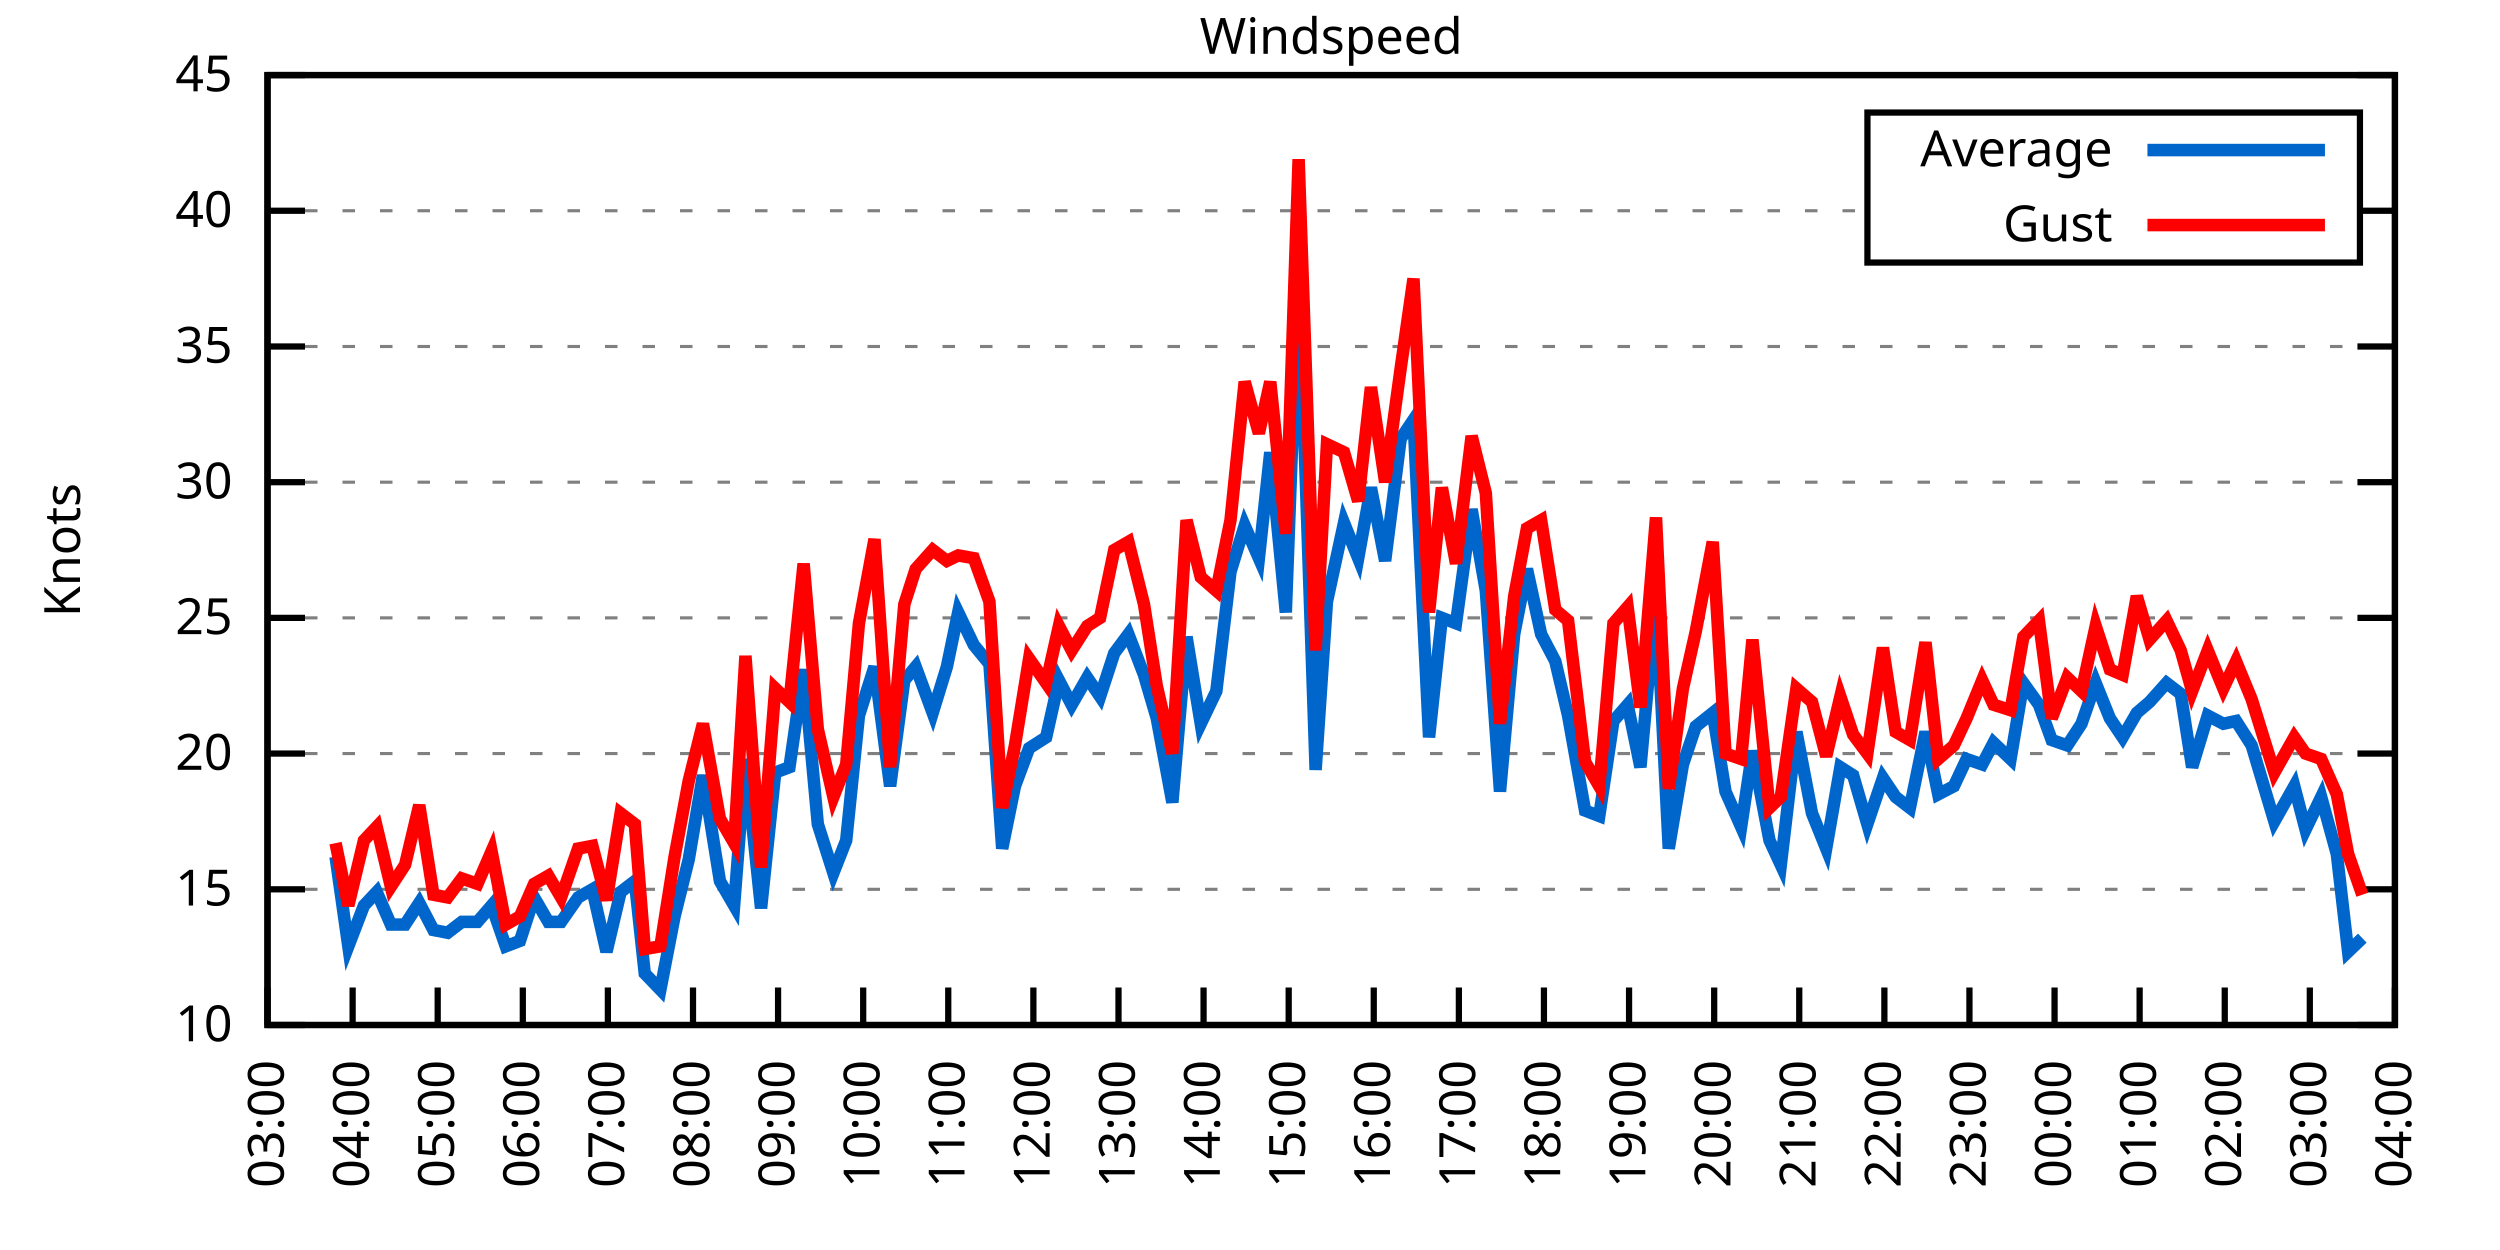
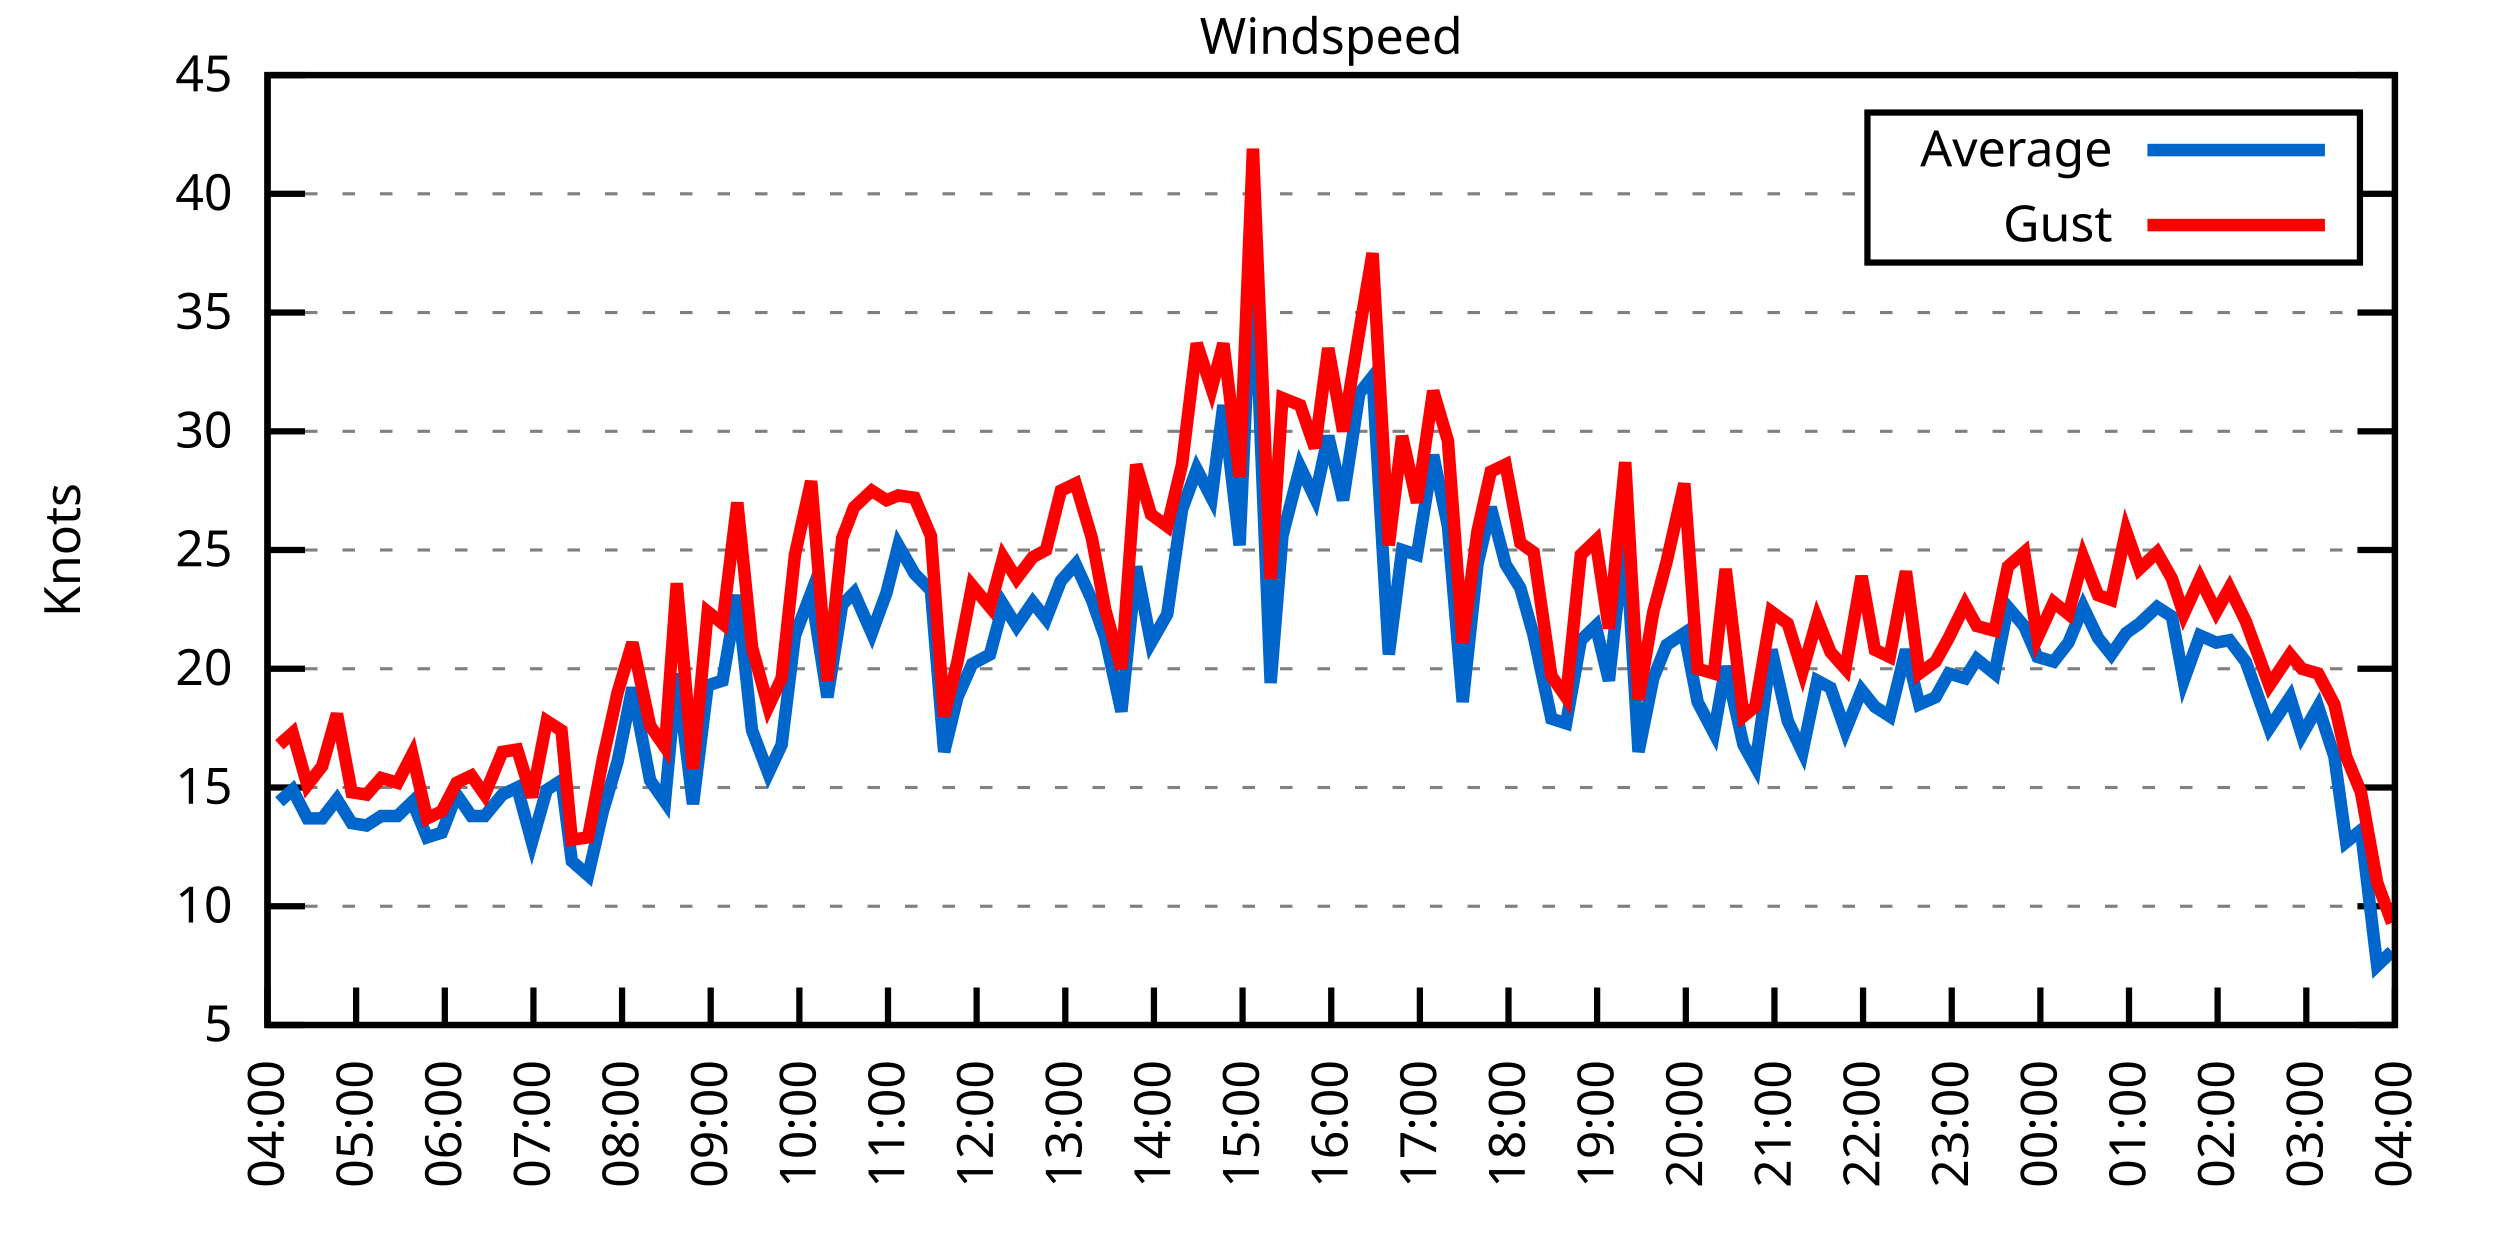
<svg xmlns="http://www.w3.org/2000/svg" xmlns:xlink="http://www.w3.org/1999/xlink" width="400" height="200" viewBox="0 0 400 200">
  <g id="gnuplot_canvas">
    <rect x="0" y="0" width="400" height="200" fill="none" />
    <defs>
      <circle id="gpDot" r="0.5" stroke-width="0.5" stroke="currentColor" />
      <path id="gpPt0" stroke-width="0.333" stroke="currentColor" d="M-1,0 h2 M0,-1 v2" />
      <path id="gpPt1" stroke-width="0.333" stroke="currentColor" d="M-1,-1 L1,1 M1,-1 L-1,1" />
      <path id="gpPt2" stroke-width="0.333" stroke="currentColor" d="M-1,0 L1,0 M0,-1 L0,1 M-1,-1 L1,1 M-1,1 L1,-1" />
      <rect id="gpPt3" stroke-width="0.333" stroke="currentColor" x="-1" y="-1" width="2" height="2" />
      <rect id="gpPt4" stroke-width="0.333" stroke="currentColor" fill="currentColor" x="-1" y="-1" width="2" height="2" />
      <circle id="gpPt5" stroke-width="0.333" stroke="currentColor" cx="0" cy="0" r="1" />
      <use xlink:href="#gpPt5" id="gpPt6" fill="currentColor" stroke="none" />
      <path id="gpPt7" stroke-width="0.333" stroke="currentColor" d="M0,-1.33 L-1.33,0.67 L1.33,0.67 z" />
      <use xlink:href="#gpPt7" id="gpPt8" fill="currentColor" stroke="none" />
      <use xlink:href="#gpPt7" id="gpPt9" stroke="currentColor" transform="rotate(180)" />
      <use xlink:href="#gpPt9" id="gpPt10" fill="currentColor" stroke="none" />
      <use xlink:href="#gpPt3" id="gpPt11" stroke="currentColor" transform="rotate(45)" />
      <use xlink:href="#gpPt11" id="gpPt12" fill="currentColor" stroke="none" />
      <path id="gpPt13" stroke-width="0.333" stroke="currentColor" d="M0,1.330 L1.265,0.411 L0.782,-1.067 L-0.782,-1.076 L-1.265,0.411 z" />
      <use xlink:href="#gpPt13" id="gpPt14" fill="currentColor" stroke="none" />
      <filter id="textbox" filterUnits="objectBoundingBox" x="0" y="0" height="1" width="1">
        <feFlood flood-color="white" flood-opacity="1" result="bgnd" />
        <feComposite in="SourceGraphic" in2="bgnd" operator="atop" />
      </filter>
      <filter id="greybox" filterUnits="objectBoundingBox" x="0" y="0" height="1" width="1">
        <feFlood flood-color="lightgrey" flood-opacity="1" result="grey" />
        <feComposite in="SourceGraphic" in2="grey" operator="atop" />
      </filter>
    </defs>
    <g fill="none" color="white" stroke="currentColor" stroke-width="1.00" stroke-linecap="butt" stroke-linejoin="miter">
</g>
    <g fill="none" color="black" stroke="currentColor" stroke-width="1.00" stroke-linecap="butt" stroke-linejoin="miter">
      <g stroke="none" shape-rendering="crispEdges">
        <polygon fill="rgb(255, 255, 255)" points="42.80,164.00 383.18,164.00 383.18,12.02 42.80,12.02 " />
      </g>
    </g>
    <g fill="none" color="black" stroke="currentColor" stroke-width="1.00" stroke-linecap="butt" stroke-linejoin="miter">
</g>
    <g fill="none" color="black" stroke="black" stroke-width="0.50" stroke-linecap="butt" stroke-linejoin="miter">
</g>
    <g fill="none" color="gray" stroke="currentColor" stroke-width="0.50" stroke-linecap="butt" stroke-linejoin="miter">
      <path stroke="gray" stroke-dasharray="2,4" class="gridline" d="M42.80,164.00 L383.19,164.00  " />
    </g>
    <g fill="none" color="gray" stroke="gray" stroke-width="1.00" stroke-linecap="butt" stroke-linejoin="miter">
</g>
    <g fill="none" color="black" stroke="currentColor" stroke-width="1.00" stroke-linecap="butt" stroke-linejoin="miter">
      <path stroke="black" d="M42.80,164.00 L48.80,164.00 M383.19,164.00 L377.19,164.00  " />
      <g transform="translate(37.20,166.60)" stroke="none" fill="black" font-family="Sans" font-size="8.00" text-anchor="end">
        <text>
+           <tspan font-family="Sans"> 5</tspan>
+         </text>
+       </g>
+     </g>
+     <g fill="none" color="black" stroke="currentColor" stroke-width="1.00" stroke-linecap="butt" stroke-linejoin="miter">
+ </g>
+     <g fill="none" color="black" stroke="black" stroke-width="0.50" stroke-linecap="butt" stroke-linejoin="miter">
+ </g>
+     <g fill="none" color="gray" stroke="currentColor" stroke-width="0.50" stroke-linecap="butt" stroke-linejoin="miter">
+       <path stroke="gray" stroke-dasharray="2,4" class="gridline" d="M42.80,145.00 L383.19,145.00  " />
+     </g>
+     <g fill="none" color="gray" stroke="gray" stroke-width="1.00" stroke-linecap="butt" stroke-linejoin="miter">
+ </g>
+     <g fill="none" color="black" stroke="currentColor" stroke-width="1.00" stroke-linecap="butt" stroke-linejoin="miter">
+       <path stroke="black" d="M42.80,145.00 L48.80,145.00 M383.19,145.00 L377.19,145.00  " />
+       <g transform="translate(37.20,147.60)" stroke="none" fill="black" font-family="Sans" font-size="8.00" text-anchor="end">
+         <text>
          <tspan font-family="Sans"> 10</tspan>
        </text>
      </g>
    </g>
    <g fill="none" color="black" stroke="currentColor" stroke-width="1.00" stroke-linecap="butt" stroke-linejoin="miter">
</g>
    <g fill="none" color="black" stroke="black" stroke-width="0.50" stroke-linecap="butt" stroke-linejoin="miter">
</g>
    <g fill="none" color="gray" stroke="currentColor" stroke-width="0.50" stroke-linecap="butt" stroke-linejoin="miter">
-       <path stroke="gray" stroke-dasharray="2,4" class="gridline" d="M42.80,142.29 L383.19,142.29  " />
-     </g>
-     <g fill="none" color="gray" stroke="gray" stroke-width="1.00" stroke-linecap="butt" stroke-linejoin="miter">
- </g>
-     <g fill="none" color="black" stroke="currentColor" stroke-width="1.00" stroke-linecap="butt" stroke-linejoin="miter">
-       <path stroke="black" d="M42.80,142.29 L48.80,142.29 M383.19,142.29 L377.19,142.29  " />
-       <g transform="translate(37.20,144.89)" stroke="none" fill="black" font-family="Sans" font-size="8.00" text-anchor="end">
+       <path stroke="gray" stroke-dasharray="2,4" class="gridline" d="M42.80,126.00 L383.19,126.00  " />
+     </g>
+     <g fill="none" color="gray" stroke="gray" stroke-width="1.00" stroke-linecap="butt" stroke-linejoin="miter">
+ </g>
+     <g fill="none" color="black" stroke="currentColor" stroke-width="1.00" stroke-linecap="butt" stroke-linejoin="miter">
+       <path stroke="black" d="M42.80,126.00 L48.80,126.00 M383.19,126.00 L377.19,126.00  " />
+       <g transform="translate(37.20,128.60)" stroke="none" fill="black" font-family="Sans" font-size="8.00" text-anchor="end">
        <text>
          <tspan font-family="Sans"> 15</tspan>
        </text>
      </g>
    </g>
    <g fill="none" color="black" stroke="currentColor" stroke-width="1.00" stroke-linecap="butt" stroke-linejoin="miter">
</g>
    <g fill="none" color="black" stroke="black" stroke-width="0.50" stroke-linecap="butt" stroke-linejoin="miter">
</g>
    <g fill="none" color="gray" stroke="currentColor" stroke-width="0.50" stroke-linecap="butt" stroke-linejoin="miter">
-       <path stroke="gray" stroke-dasharray="2,4" class="gridline" d="M42.80,120.57 L383.19,120.57  " />
-     </g>
-     <g fill="none" color="gray" stroke="gray" stroke-width="1.00" stroke-linecap="butt" stroke-linejoin="miter">
- </g>
-     <g fill="none" color="black" stroke="currentColor" stroke-width="1.00" stroke-linecap="butt" stroke-linejoin="miter">
-       <path stroke="black" d="M42.80,120.57 L48.80,120.57 M383.19,120.57 L377.19,120.57  " />
-       <g transform="translate(37.20,123.17)" stroke="none" fill="black" font-family="Sans" font-size="8.00" text-anchor="end">
+       <path stroke="gray" stroke-dasharray="2,4" class="gridline" d="M42.80,107.00 L383.19,107.00  " />
+     </g>
+     <g fill="none" color="gray" stroke="gray" stroke-width="1.00" stroke-linecap="butt" stroke-linejoin="miter">
+ </g>
+     <g fill="none" color="black" stroke="currentColor" stroke-width="1.00" stroke-linecap="butt" stroke-linejoin="miter">
+       <path stroke="black" d="M42.80,107.00 L48.80,107.00 M383.19,107.00 L377.19,107.00  " />
+       <g transform="translate(37.20,109.60)" stroke="none" fill="black" font-family="Sans" font-size="8.00" text-anchor="end">
        <text>
          <tspan font-family="Sans"> 20</tspan>
        </text>
      </g>
    </g>
    <g fill="none" color="black" stroke="currentColor" stroke-width="1.00" stroke-linecap="butt" stroke-linejoin="miter">
</g>
    <g fill="none" color="black" stroke="black" stroke-width="0.50" stroke-linecap="butt" stroke-linejoin="miter">
</g>
    <g fill="none" color="gray" stroke="currentColor" stroke-width="0.50" stroke-linecap="butt" stroke-linejoin="miter">
-       <path stroke="gray" stroke-dasharray="2,4" class="gridline" d="M42.80,98.86 L383.19,98.86  " />
-     </g>
-     <g fill="none" color="gray" stroke="gray" stroke-width="1.00" stroke-linecap="butt" stroke-linejoin="miter">
- </g>
-     <g fill="none" color="black" stroke="currentColor" stroke-width="1.00" stroke-linecap="butt" stroke-linejoin="miter">
-       <path stroke="black" d="M42.80,98.86 L48.80,98.86 M383.19,98.86 L377.19,98.86  " />
-       <g transform="translate(37.20,101.46)" stroke="none" fill="black" font-family="Sans" font-size="8.00" text-anchor="end">
+       <path stroke="gray" stroke-dasharray="2,4" class="gridline" d="M42.80,88.00 L383.19,88.00  " />
+     </g>
+     <g fill="none" color="gray" stroke="gray" stroke-width="1.00" stroke-linecap="butt" stroke-linejoin="miter">
+ </g>
+     <g fill="none" color="black" stroke="currentColor" stroke-width="1.00" stroke-linecap="butt" stroke-linejoin="miter">
+       <path stroke="black" d="M42.80,88.00 L48.80,88.00 M383.19,88.00 L377.19,88.00  " />
+       <g transform="translate(37.20,90.60)" stroke="none" fill="black" font-family="Sans" font-size="8.00" text-anchor="end">
        <text>
          <tspan font-family="Sans"> 25</tspan>
        </text>
      </g>
    </g>
    <g fill="none" color="black" stroke="currentColor" stroke-width="1.00" stroke-linecap="butt" stroke-linejoin="miter">
</g>
    <g fill="none" color="black" stroke="black" stroke-width="0.50" stroke-linecap="butt" stroke-linejoin="miter">
</g>
    <g fill="none" color="gray" stroke="currentColor" stroke-width="0.50" stroke-linecap="butt" stroke-linejoin="miter">
-       <path stroke="gray" stroke-dasharray="2,4" class="gridline" d="M42.80,77.15 L383.19,77.15  " />
-     </g>
-     <g fill="none" color="gray" stroke="gray" stroke-width="1.00" stroke-linecap="butt" stroke-linejoin="miter">
- </g>
-     <g fill="none" color="black" stroke="currentColor" stroke-width="1.00" stroke-linecap="butt" stroke-linejoin="miter">
-       <path stroke="black" d="M42.80,77.15 L48.80,77.15 M383.19,77.15 L377.19,77.15  " />
-       <g transform="translate(37.20,79.75)" stroke="none" fill="black" font-family="Sans" font-size="8.00" text-anchor="end">
+       <path stroke="gray" stroke-dasharray="2,4" class="gridline" d="M42.80,69.01 L383.19,69.01  " />
+     </g>
+     <g fill="none" color="gray" stroke="gray" stroke-width="1.00" stroke-linecap="butt" stroke-linejoin="miter">
+ </g>
+     <g fill="none" color="black" stroke="currentColor" stroke-width="1.00" stroke-linecap="butt" stroke-linejoin="miter">
+       <path stroke="black" d="M42.80,69.01 L48.80,69.01 M383.19,69.01 L377.19,69.01  " />
+       <g transform="translate(37.20,71.61)" stroke="none" fill="black" font-family="Sans" font-size="8.00" text-anchor="end">
        <text>
          <tspan font-family="Sans"> 30</tspan>
        </text>
      </g>
    </g>
    <g fill="none" color="black" stroke="currentColor" stroke-width="1.00" stroke-linecap="butt" stroke-linejoin="miter">
</g>
    <g fill="none" color="black" stroke="black" stroke-width="0.50" stroke-linecap="butt" stroke-linejoin="miter">
</g>
    <g fill="none" color="gray" stroke="currentColor" stroke-width="0.50" stroke-linecap="butt" stroke-linejoin="miter">
-       <path stroke="gray" stroke-dasharray="2,4" class="gridline" d="M42.80,55.44 L383.19,55.44  " />
-     </g>
-     <g fill="none" color="gray" stroke="gray" stroke-width="1.00" stroke-linecap="butt" stroke-linejoin="miter">
- </g>
-     <g fill="none" color="black" stroke="currentColor" stroke-width="1.00" stroke-linecap="butt" stroke-linejoin="miter">
-       <path stroke="black" d="M42.80,55.44 L48.80,55.44 M383.19,55.44 L377.19,55.44  " />
-       <g transform="translate(37.20,58.04)" stroke="none" fill="black" font-family="Sans" font-size="8.00" text-anchor="end">
+       <path stroke="gray" stroke-dasharray="2,4" class="gridline" d="M42.80,50.01 L383.19,50.01  " />
+     </g>
+     <g fill="none" color="gray" stroke="gray" stroke-width="1.00" stroke-linecap="butt" stroke-linejoin="miter">
+ </g>
+     <g fill="none" color="black" stroke="currentColor" stroke-width="1.00" stroke-linecap="butt" stroke-linejoin="miter">
+       <path stroke="black" d="M42.80,50.01 L48.80,50.01 M383.19,50.01 L377.19,50.01  " />
+       <g transform="translate(37.20,52.61)" stroke="none" fill="black" font-family="Sans" font-size="8.00" text-anchor="end">
        <text>
          <tspan font-family="Sans"> 35</tspan>
        </text>
      </g>
    </g>
    <g fill="none" color="black" stroke="currentColor" stroke-width="1.00" stroke-linecap="butt" stroke-linejoin="miter">
</g>
    <g fill="none" color="black" stroke="black" stroke-width="0.50" stroke-linecap="butt" stroke-linejoin="miter">
</g>
    <g fill="none" color="gray" stroke="currentColor" stroke-width="0.50" stroke-linecap="butt" stroke-linejoin="miter">
-       <path stroke="gray" stroke-dasharray="2,4" class="gridline" d="M42.80,33.72 L298.79,33.72 M377.59,33.72 L383.19,33.72  " />
-     </g>
-     <g fill="none" color="gray" stroke="gray" stroke-width="1.00" stroke-linecap="butt" stroke-linejoin="miter">
- </g>
-     <g fill="none" color="black" stroke="currentColor" stroke-width="1.00" stroke-linecap="butt" stroke-linejoin="miter">
-       <path stroke="black" d="M42.80,33.72 L48.80,33.72 M383.19,33.72 L377.19,33.72  " />
-       <g transform="translate(37.20,36.32)" stroke="none" fill="black" font-family="Sans" font-size="8.00" text-anchor="end">
+       <path stroke="gray" stroke-dasharray="2,4" class="gridline" d="M42.80,31.01 L298.79,31.01 M377.59,31.01 L383.19,31.01  " />
+     </g>
+     <g fill="none" color="gray" stroke="gray" stroke-width="1.00" stroke-linecap="butt" stroke-linejoin="miter">
+ </g>
+     <g fill="none" color="black" stroke="currentColor" stroke-width="1.00" stroke-linecap="butt" stroke-linejoin="miter">
+       <path stroke="black" d="M42.80,31.01 L48.80,31.01 M383.19,31.01 L377.19,31.01  " />
+       <g transform="translate(37.20,33.61)" stroke="none" fill="black" font-family="Sans" font-size="8.00" text-anchor="end">
        <text>
          <tspan font-family="Sans"> 40</tspan>
        </text>
      </g>
    </g>
    <g fill="none" color="black" stroke="currentColor" stroke-width="1.00" stroke-linecap="butt" stroke-linejoin="miter">
</g>
    <g fill="none" color="black" stroke="black" stroke-width="0.50" stroke-linecap="butt" stroke-linejoin="miter">
</g>
    <g fill="none" color="gray" stroke="currentColor" stroke-width="0.50" stroke-linecap="butt" stroke-linejoin="miter">
      <path stroke="gray" stroke-dasharray="2,4" class="gridline" d="M42.80,12.01 L383.19,12.01  " />
    </g>
    <g fill="none" color="gray" stroke="gray" stroke-width="1.00" stroke-linecap="butt" stroke-linejoin="miter">
</g>
    <g fill="none" color="black" stroke="currentColor" stroke-width="1.00" stroke-linecap="butt" stroke-linejoin="miter">
      <path stroke="black" d="M42.80,12.01 L48.80,12.01 M383.19,12.01 L377.19,12.01  " />
      <g transform="translate(37.20,14.61)" stroke="none" fill="black" font-family="Sans" font-size="8.00" text-anchor="end">
        <text>
          <tspan font-family="Sans"> 45</tspan>
        </text>
      </g>
    </g>
    <g fill="none" color="black" stroke="currentColor" stroke-width="1.00" stroke-linecap="butt" stroke-linejoin="miter">
      <path stroke="black" d="M42.80,164.00 L42.80,158.00  " />
      <g transform="translate(45.40,169.60) rotate(270.00)" stroke="none" fill="black" font-family="Sans" font-size="8.00" text-anchor="end">
        <text>
-           <tspan font-family="Sans">03:00</tspan>
-         </text>
-       </g>
-     </g>
-     <g fill="none" color="black" stroke="currentColor" stroke-width="1.00" stroke-linecap="butt" stroke-linejoin="miter">
-       <path stroke="black" d="M56.42,164.00 L56.42,158.00  " />
-       <g transform="translate(59.02,169.60) rotate(270.00)" stroke="none" fill="black" font-family="Sans" font-size="8.00" text-anchor="end">
-         <text>
          <tspan font-family="Sans">04:00</tspan>
        </text>
      </g>
    </g>
    <g fill="none" color="black" stroke="currentColor" stroke-width="1.00" stroke-linecap="butt" stroke-linejoin="miter">
-       <path stroke="black" d="M70.03,164.00 L70.03,158.00  " />
-       <g transform="translate(72.63,169.60) rotate(270.00)" stroke="none" fill="black" font-family="Sans" font-size="8.00" text-anchor="end">
+       <path stroke="black" d="M56.98,164.00 L56.98,158.00  " />
+       <g transform="translate(59.58,169.60) rotate(270.00)" stroke="none" fill="black" font-family="Sans" font-size="8.00" text-anchor="end">
        <text>
          <tspan font-family="Sans">05:00</tspan>
        </text>
      </g>
    </g>
    <g fill="none" color="black" stroke="currentColor" stroke-width="1.00" stroke-linecap="butt" stroke-linejoin="miter">
-       <path stroke="black" d="M83.65,164.00 L83.65,158.00  " />
-       <g transform="translate(86.25,169.60) rotate(270.00)" stroke="none" fill="black" font-family="Sans" font-size="8.00" text-anchor="end">
+       <path stroke="black" d="M71.17,164.00 L71.17,158.00  " />
+       <g transform="translate(73.77,169.60) rotate(270.00)" stroke="none" fill="black" font-family="Sans" font-size="8.00" text-anchor="end">
        <text>
          <tspan font-family="Sans">06:00</tspan>
        </text>
      </g>
    </g>
    <g fill="none" color="black" stroke="currentColor" stroke-width="1.00" stroke-linecap="butt" stroke-linejoin="miter">
-       <path stroke="black" d="M97.26,164.00 L97.26,158.00  " />
-       <g transform="translate(99.86,169.60) rotate(270.00)" stroke="none" fill="black" font-family="Sans" font-size="8.00" text-anchor="end">
+       <path stroke="black" d="M85.35,164.00 L85.35,158.00  " />
+       <g transform="translate(87.95,169.60) rotate(270.00)" stroke="none" fill="black" font-family="Sans" font-size="8.00" text-anchor="end">
        <text>
          <tspan font-family="Sans">07:00</tspan>
        </text>
      </g>
    </g>
    <g fill="none" color="black" stroke="currentColor" stroke-width="1.00" stroke-linecap="butt" stroke-linejoin="miter">
-       <path stroke="black" d="M110.88,164.00 L110.88,158.00  " />
-       <g transform="translate(113.48,169.60) rotate(270.00)" stroke="none" fill="black" font-family="Sans" font-size="8.00" text-anchor="end">
+       <path stroke="black" d="M99.53,164.00 L99.53,158.00  " />
+       <g transform="translate(102.13,169.60) rotate(270.00)" stroke="none" fill="black" font-family="Sans" font-size="8.00" text-anchor="end">
        <text>
          <tspan font-family="Sans">08:00</tspan>
        </text>
      </g>
    </g>
    <g fill="none" color="black" stroke="currentColor" stroke-width="1.00" stroke-linecap="butt" stroke-linejoin="miter">
-       <path stroke="black" d="M124.49,164.00 L124.49,158.00  " />
-       <g transform="translate(127.09,169.60) rotate(270.00)" stroke="none" fill="black" font-family="Sans" font-size="8.00" text-anchor="end">
+       <path stroke="black" d="M113.71,164.00 L113.71,158.00  " />
+       <g transform="translate(116.31,169.60) rotate(270.00)" stroke="none" fill="black" font-family="Sans" font-size="8.00" text-anchor="end">
        <text>
          <tspan font-family="Sans">09:00</tspan>
        </text>
      </g>
    </g>
    <g fill="none" color="black" stroke="currentColor" stroke-width="1.00" stroke-linecap="butt" stroke-linejoin="miter">
-       <path stroke="black" d="M138.11,164.00 L138.11,158.00  " />
-       <g transform="translate(140.71,169.60) rotate(270.00)" stroke="none" fill="black" font-family="Sans" font-size="8.00" text-anchor="end">
+       <path stroke="black" d="M127.90,164.00 L127.90,158.00  " />
+       <g transform="translate(130.50,169.60) rotate(270.00)" stroke="none" fill="black" font-family="Sans" font-size="8.00" text-anchor="end">
        <text>
          <tspan font-family="Sans">10:00</tspan>
        </text>
      </g>
    </g>
    <g fill="none" color="black" stroke="currentColor" stroke-width="1.00" stroke-linecap="butt" stroke-linejoin="miter">
-       <path stroke="black" d="M151.72,164.00 L151.72,158.00  " />
-       <g transform="translate(154.32,169.60) rotate(270.00)" stroke="none" fill="black" font-family="Sans" font-size="8.00" text-anchor="end">
+       <path stroke="black" d="M142.08,164.00 L142.08,158.00  " />
+       <g transform="translate(144.68,169.60) rotate(270.00)" stroke="none" fill="black" font-family="Sans" font-size="8.00" text-anchor="end">
        <text>
          <tspan font-family="Sans">11:00</tspan>
        </text>
      </g>
    </g>
    <g fill="none" color="black" stroke="currentColor" stroke-width="1.00" stroke-linecap="butt" stroke-linejoin="miter">
-       <path stroke="black" d="M165.34,164.00 L165.34,158.00  " />
-       <g transform="translate(167.94,169.60) rotate(270.00)" stroke="none" fill="black" font-family="Sans" font-size="8.00" text-anchor="end">
+       <path stroke="black" d="M156.26,164.00 L156.26,158.00  " />
+       <g transform="translate(158.86,169.60) rotate(270.00)" stroke="none" fill="black" font-family="Sans" font-size="8.00" text-anchor="end">
        <text>
          <tspan font-family="Sans">12:00</tspan>
        </text>
      </g>
    </g>
    <g fill="none" color="black" stroke="currentColor" stroke-width="1.00" stroke-linecap="butt" stroke-linejoin="miter">
-       <path stroke="black" d="M178.96,164.00 L178.96,158.00  " />
-       <g transform="translate(181.56,169.60) rotate(270.00)" stroke="none" fill="black" font-family="Sans" font-size="8.00" text-anchor="end">
+       <path stroke="black" d="M170.45,164.00 L170.45,158.00  " />
+       <g transform="translate(173.05,169.60) rotate(270.00)" stroke="none" fill="black" font-family="Sans" font-size="8.00" text-anchor="end">
        <text>
          <tspan font-family="Sans">13:00</tspan>
        </text>
      </g>
    </g>
    <g fill="none" color="black" stroke="currentColor" stroke-width="1.00" stroke-linecap="butt" stroke-linejoin="miter">
-       <path stroke="black" d="M192.57,164.00 L192.57,158.00  " />
-       <g transform="translate(195.17,169.60) rotate(270.00)" stroke="none" fill="black" font-family="Sans" font-size="8.00" text-anchor="end">
+       <path stroke="black" d="M184.63,164.00 L184.63,158.00  " />
+       <g transform="translate(187.23,169.60) rotate(270.00)" stroke="none" fill="black" font-family="Sans" font-size="8.00" text-anchor="end">
        <text>
          <tspan font-family="Sans">14:00</tspan>
        </text>
      </g>
    </g>
    <g fill="none" color="black" stroke="currentColor" stroke-width="1.00" stroke-linecap="butt" stroke-linejoin="miter">
-       <path stroke="black" d="M206.19,164.00 L206.19,158.00  " />
-       <g transform="translate(208.79,169.60) rotate(270.00)" stroke="none" fill="black" font-family="Sans" font-size="8.00" text-anchor="end">
+       <path stroke="black" d="M198.81,164.00 L198.81,158.00  " />
+       <g transform="translate(201.41,169.60) rotate(270.00)" stroke="none" fill="black" font-family="Sans" font-size="8.00" text-anchor="end">
        <text>
          <tspan font-family="Sans">15:00</tspan>
        </text>
      </g>
    </g>
    <g fill="none" color="black" stroke="currentColor" stroke-width="1.00" stroke-linecap="butt" stroke-linejoin="miter">
-       <path stroke="black" d="M219.80,164.00 L219.80,158.00  " />
-       <g transform="translate(222.40,169.60) rotate(270.00)" stroke="none" fill="black" font-family="Sans" font-size="8.00" text-anchor="end">
+       <path stroke="black" d="M213.00,164.00 L213.00,158.00  " />
+       <g transform="translate(215.60,169.60) rotate(270.00)" stroke="none" fill="black" font-family="Sans" font-size="8.00" text-anchor="end">
        <text>
          <tspan font-family="Sans">16:00</tspan>
        </text>
      </g>
    </g>
    <g fill="none" color="black" stroke="currentColor" stroke-width="1.00" stroke-linecap="butt" stroke-linejoin="miter">
-       <path stroke="black" d="M233.42,164.00 L233.42,158.00  " />
-       <g transform="translate(236.02,169.60) rotate(270.00)" stroke="none" fill="black" font-family="Sans" font-size="8.00" text-anchor="end">
+       <path stroke="black" d="M227.18,164.00 L227.18,158.00  " />
+       <g transform="translate(229.78,169.60) rotate(270.00)" stroke="none" fill="black" font-family="Sans" font-size="8.00" text-anchor="end">
        <text>
          <tspan font-family="Sans">17:00</tspan>
        </text>
      </g>
    </g>
    <g fill="none" color="black" stroke="currentColor" stroke-width="1.00" stroke-linecap="butt" stroke-linejoin="miter">
-       <path stroke="black" d="M247.03,164.00 L247.03,158.00  " />
-       <g transform="translate(249.63,169.60) rotate(270.00)" stroke="none" fill="black" font-family="Sans" font-size="8.00" text-anchor="end">
+       <path stroke="black" d="M241.36,164.00 L241.36,158.00  " />
+       <g transform="translate(243.96,169.60) rotate(270.00)" stroke="none" fill="black" font-family="Sans" font-size="8.00" text-anchor="end">
        <text>
          <tspan font-family="Sans">18:00</tspan>
        </text>
      </g>
    </g>
    <g fill="none" color="black" stroke="currentColor" stroke-width="1.00" stroke-linecap="butt" stroke-linejoin="miter">
-       <path stroke="black" d="M260.65,164.00 L260.65,158.00  " />
-       <g transform="translate(263.25,169.60) rotate(270.00)" stroke="none" fill="black" font-family="Sans" font-size="8.00" text-anchor="end">
+       <path stroke="black" d="M255.54,164.00 L255.54,158.00  " />
+       <g transform="translate(258.14,169.60) rotate(270.00)" stroke="none" fill="black" font-family="Sans" font-size="8.00" text-anchor="end">
        <text>
          <tspan font-family="Sans">19:00</tspan>
        </text>
      </g>
    </g>
    <g fill="none" color="black" stroke="currentColor" stroke-width="1.00" stroke-linecap="butt" stroke-linejoin="miter">
-       <path stroke="black" d="M274.27,164.00 L274.27,158.00  " />
-       <g transform="translate(276.87,169.60) rotate(270.00)" stroke="none" fill="black" font-family="Sans" font-size="8.00" text-anchor="end">
+       <path stroke="black" d="M269.73,164.00 L269.73,158.00  " />
+       <g transform="translate(272.33,169.60) rotate(270.00)" stroke="none" fill="black" font-family="Sans" font-size="8.00" text-anchor="end">
        <text>
          <tspan font-family="Sans">20:00</tspan>
        </text>
      </g>
    </g>
    <g fill="none" color="black" stroke="currentColor" stroke-width="1.00" stroke-linecap="butt" stroke-linejoin="miter">
-       <path stroke="black" d="M287.88,164.00 L287.88,158.00  " />
-       <g transform="translate(290.48,169.60) rotate(270.00)" stroke="none" fill="black" font-family="Sans" font-size="8.00" text-anchor="end">
+       <path stroke="black" d="M283.91,164.00 L283.91,158.00  " />
+       <g transform="translate(286.51,169.60) rotate(270.00)" stroke="none" fill="black" font-family="Sans" font-size="8.00" text-anchor="end">
        <text>
          <tspan font-family="Sans">21:00</tspan>
        </text>
      </g>
    </g>
    <g fill="none" color="black" stroke="currentColor" stroke-width="1.00" stroke-linecap="butt" stroke-linejoin="miter">
-       <path stroke="black" d="M301.50,164.00 L301.50,158.00  " />
-       <g transform="translate(304.10,169.60) rotate(270.00)" stroke="none" fill="black" font-family="Sans" font-size="8.00" text-anchor="end">
+       <path stroke="black" d="M298.09,164.00 L298.09,158.00  " />
+       <g transform="translate(300.69,169.60) rotate(270.00)" stroke="none" fill="black" font-family="Sans" font-size="8.00" text-anchor="end">
        <text>
          <tspan font-family="Sans">22:00</tspan>
        </text>
      </g>
    </g>
    <g fill="none" color="black" stroke="currentColor" stroke-width="1.00" stroke-linecap="butt" stroke-linejoin="miter">
-       <path stroke="black" d="M315.11,164.00 L315.11,158.00  " />
-       <g transform="translate(317.71,169.60) rotate(270.00)" stroke="none" fill="black" font-family="Sans" font-size="8.00" text-anchor="end">
+       <path stroke="black" d="M312.28,164.00 L312.28,158.00  " />
+       <g transform="translate(314.88,169.60) rotate(270.00)" stroke="none" fill="black" font-family="Sans" font-size="8.00" text-anchor="end">
        <text>
          <tspan font-family="Sans">23:00</tspan>
        </text>
      </g>
    </g>
    <g fill="none" color="black" stroke="currentColor" stroke-width="1.00" stroke-linecap="butt" stroke-linejoin="miter">
-       <path stroke="black" d="M328.73,164.00 L328.73,158.00  " />
-       <g transform="translate(331.33,169.60) rotate(270.00)" stroke="none" fill="black" font-family="Sans" font-size="8.00" text-anchor="end">
+       <path stroke="black" d="M326.46,164.00 L326.46,158.00  " />
+       <g transform="translate(329.06,169.60) rotate(270.00)" stroke="none" fill="black" font-family="Sans" font-size="8.00" text-anchor="end">
        <text>
          <tspan font-family="Sans">00:00</tspan>
        </text>
      </g>
    </g>
    <g fill="none" color="black" stroke="currentColor" stroke-width="1.00" stroke-linecap="butt" stroke-linejoin="miter">
-       <path stroke="black" d="M342.34,164.00 L342.34,158.00  " />
-       <g transform="translate(344.94,169.60) rotate(270.00)" stroke="none" fill="black" font-family="Sans" font-size="8.00" text-anchor="end">
+       <path stroke="black" d="M340.64,164.00 L340.64,158.00  " />
+       <g transform="translate(343.24,169.60) rotate(270.00)" stroke="none" fill="black" font-family="Sans" font-size="8.00" text-anchor="end">
        <text>
          <tspan font-family="Sans">01:00</tspan>
        </text>
      </g>
    </g>
    <g fill="none" color="black" stroke="currentColor" stroke-width="1.00" stroke-linecap="butt" stroke-linejoin="miter">
-       <path stroke="black" d="M355.96,164.00 L355.96,158.00  " />
-       <g transform="translate(358.56,169.60) rotate(270.00)" stroke="none" fill="black" font-family="Sans" font-size="8.00" text-anchor="end">
+       <path stroke="black" d="M354.82,164.00 L354.82,158.00  " />
+       <g transform="translate(357.42,169.60) rotate(270.00)" stroke="none" fill="black" font-family="Sans" font-size="8.00" text-anchor="end">
        <text>
          <tspan font-family="Sans">02:00</tspan>
        </text>
      </g>
    </g>
    <g fill="none" color="black" stroke="currentColor" stroke-width="1.00" stroke-linecap="butt" stroke-linejoin="miter">
-       <path stroke="black" d="M369.57,164.00 L369.57,158.00  " />
-       <g transform="translate(372.17,169.60) rotate(270.00)" stroke="none" fill="black" font-family="Sans" font-size="8.00" text-anchor="end">
+       <path stroke="black" d="M369.01,164.00 L369.01,158.00  " />
+       <g transform="translate(371.61,169.60) rotate(270.00)" stroke="none" fill="black" font-family="Sans" font-size="8.00" text-anchor="end">
        <text>
          <tspan font-family="Sans">03:00</tspan>
        </text>
      </g>
    </g>
    <g fill="none" color="black" stroke="currentColor" stroke-width="1.00" stroke-linecap="butt" stroke-linejoin="miter">
      <path stroke="black" d="M383.19,164.00 L383.19,158.00  " />
      <g transform="translate(385.79,169.60) rotate(270.00)" stroke="none" fill="black" font-family="Sans" font-size="8.00" text-anchor="end">
        <text>
          <tspan font-family="Sans">04:00</tspan>
        </text>
      </g>
    </g>
    <g fill="none" color="black" stroke="currentColor" stroke-width="1.00" stroke-linecap="butt" stroke-linejoin="miter">
</g>
    <g fill="none" color="black" stroke="currentColor" stroke-width="1.00" stroke-linecap="butt" stroke-linejoin="miter">
      <path stroke="black" d="M42.80,12.01 L42.80,164.00 L383.19,164.00 L383.19,12.01 L42.80,12.01 Z  " />
    </g>
    <g fill="none" color="black" stroke="currentColor" stroke-width="1.00" stroke-linecap="butt" stroke-linejoin="miter">
</g>
    <g fill="none" color="black" stroke="currentColor" stroke-width="1.00" stroke-linecap="butt" stroke-linejoin="miter">
      <path stroke="black" d="M298.79,42.01 L298.79,18.01 L377.59,18.01 L377.59,42.01 L298.79,42.01 Z  " />
    </g>
    <g id="Windspeed_plot_1">
      <g fill="none" color="white" stroke="black" stroke-width="2.00" stroke-linecap="butt" stroke-linejoin="miter">
</g>
      <g fill="none" color="black" stroke="currentColor" stroke-width="2.00" stroke-linecap="butt" stroke-linejoin="miter">
        <g transform="translate(337.99,26.61)" stroke="none" fill="black" font-family="Sans" font-size="8.00" text-anchor="end">
          <text>
            <tspan font-family="Sans">Average</tspan>
          </text>
        </g>
      </g>
      <g fill="none" color="black" stroke="currentColor" stroke-width="2.00" stroke-linecap="butt" stroke-linejoin="miter">
-         <path stroke="rgb(  0, 102, 204)" d="M343.59,24.01 L371.99,24.01 M53.69,137.08 L55.73,151.41 L58.23,144.89 L60.27,142.72 L62.54,147.93 L64.81,147.93   L67.08,144.46 L69.35,148.80 L71.62,149.24 L73.89,147.50 L76.39,147.50 L78.65,144.89 L80.92,151.41 L83.19,150.54   L85.46,143.59 L87.73,147.50 L89.77,147.50 L92.50,143.59 L94.77,142.29 L97.04,152.28 L99.30,142.72 L101.57,140.98   L103.16,155.75 L105.66,158.35 L107.93,146.63 L110.20,137.51 L112.47,124.05 L115.19,140.98 L117.46,144.89 L119.27,121.44   L121.77,145.33 L124.04,123.61 L126.31,122.75 L128.58,107.11 L130.85,131.86 L133.34,139.68 L135.39,134.47 L137.43,114.49   L139.92,106.68 L142.42,125.79 L144.69,108.85 L146.51,106.68 L149.23,114.06 L151.50,106.68 L153.31,97.99 L155.81,103.20   L158.31,106.24 L160.35,135.77 L162.39,125.79 L164.66,119.71 L167.38,117.97 L169.43,108.85 L171.47,112.76 L173.96,108.42   L176.01,111.45 L178.28,104.51 L180.54,101.47 L183.04,107.98 L185.08,114.93 L187.58,128.39 L189.85,101.90 L192.12,115.80   L194.61,110.59 L196.88,91.48 L199.15,84.10 L201.42,89.31 L203.24,72.37 L205.73,97.99 L207.78,43.28 L210.50,123.18   L212.31,96.26 L215.04,83.66 L217.31,89.31 L219.35,78.02 L221.62,89.74 L224.11,70.20 L226.16,67.16 L228.65,117.97   L230.70,98.86 L232.96,99.73 L235.46,81.49 L237.73,94.52 L240.00,126.65 L242.27,101.47 L244.31,91.04 L246.58,101.47   L248.85,105.81 L250.89,114.49 L253.61,129.69 L255.88,130.56 L258.15,115.36 L260.42,112.76 L262.47,122.75 L264.96,95.39   L267.00,135.77 L269.27,122.31 L271.32,116.23 L274.04,114.06 L276.08,126.65 L278.58,132.30 L280.39,120.14 L283.12,134.47   L284.93,138.38 L287.43,117.10 L289.92,130.13 L292.19,135.77 L294.46,122.75 L296.50,124.05 L298.77,131.86 L301.27,124.48   L303.31,127.52 L305.58,129.26 L308.08,117.10 L310.12,127.09 L312.62,125.79 L314.66,121.44 L317.15,122.31 L318.97,118.84   L321.69,121.44 L323.74,109.28 L326.23,112.76 L328.27,118.40 L330.77,119.27 L333.04,115.80 L335.31,109.28 L337.58,114.93   L339.62,117.97 L341.89,114.06 L343.93,112.32 L346.65,109.28 L348.92,111.02 L350.74,122.75 L353.24,114.49 L355.73,115.80   L357.77,115.36 L360.27,119.27 L363.90,131.43 L367.08,125.79 L368.89,132.73 L371.39,127.52 L373.89,136.64 L375.70,152.28   L377.97,150.10  " />
+         <path stroke="rgb(  0, 102, 204)" d="M343.59,24.01 L371.99,24.01 M44.69,128.28 L46.82,126.38 L49.18,130.94 L51.55,130.94 L53.91,127.90 L56.27,131.70   L58.64,132.08 L61.00,130.56 L63.60,130.56 L65.97,128.28 L68.33,133.98 L70.69,133.22 L73.06,127.14 L75.42,130.56   L77.55,130.56 L80.38,127.14 L82.75,126.00 L85.11,134.74 L87.48,126.38 L89.84,124.86 L91.49,137.78 L94.09,140.06   L96.46,129.80 L98.82,121.82 L101.19,110.04 L104.02,124.86 L106.39,128.28 L108.28,107.76 L110.88,128.66 L113.24,109.66   L115.61,108.90 L117.97,95.22 L120.33,116.88 L122.93,123.72 L125.06,119.16 L127.19,101.68 L129.79,94.84 L132.39,111.56   L134.75,96.74 L136.64,94.84 L139.48,101.30 L141.84,94.84 L143.74,87.25 L146.34,91.80 L148.94,94.46 L151.06,120.30   L153.19,111.56 L155.55,106.24 L158.39,104.72 L160.52,96.74 L162.65,100.16 L165.25,96.36 L167.37,99.02 L169.74,92.94   L172.10,90.28 L174.70,95.98 L176.83,102.06 L179.43,113.84 L181.79,90.66 L184.16,102.82 L186.76,98.26 L189.12,81.55   L191.48,75.09 L193.85,79.65 L195.74,64.83 L198.34,87.25 L200.47,39.37 L203.30,109.28 L205.19,85.73 L208.03,74.71   L210.39,79.65 L212.52,69.77 L214.89,80.03 L217.49,62.93 L219.61,60.27 L222.21,104.72 L224.34,88.00 L226.71,88.76   L229.31,72.81 L231.67,84.21 L234.03,112.32 L236.40,90.28 L238.52,81.17 L240.89,90.28 L243.25,94.08 L245.38,101.68   L248.22,114.98 L250.58,115.74 L252.94,102.44 L255.31,100.16 L257.43,108.90 L260.04,84.97 L262.16,120.30 L264.53,108.52   L266.65,103.20 L269.49,101.30 L271.62,112.32 L274.22,117.26 L276.11,106.62 L278.95,119.16 L280.84,122.58 L283.44,103.96   L286.04,115.36 L288.40,120.30 L290.76,108.90 L292.89,110.04 L295.26,116.88 L297.86,110.42 L299.98,113.08 L302.35,114.60   L304.95,103.96 L307.08,112.70 L309.68,111.56 L311.80,107.76 L314.40,108.52 L316.29,105.48 L319.13,107.76 L321.26,97.12   L323.86,100.16 L325.99,105.10 L328.59,105.86 L330.95,102.82 L333.31,97.12 L335.68,102.06 L337.80,104.72 L340.17,101.30   L342.30,99.78 L345.13,97.12 L347.50,98.64 L349.39,108.90 L351.99,101.68 L354.59,102.82 L356.72,102.44 L359.32,105.86   L363.10,116.50 L366.41,111.56 L368.30,117.64 L370.90,113.08 L373.50,121.06 L375.39,134.74 L377.75,132.84 L380.35,154.50   L382.72,152.22  " />
      </g>
    </g>
    <g id="Windspeed_plot_2">
      <g fill="none" color="black" stroke="currentColor" stroke-width="2.00" stroke-linecap="butt" stroke-linejoin="miter">
        <g transform="translate(337.99,38.61)" stroke="none" fill="black" font-family="Sans" font-size="8.00" text-anchor="end">
          <text>
            <tspan font-family="Sans">Gust</tspan>
          </text>
        </g>
      </g>
      <g fill="none" color="black" stroke="currentColor" stroke-width="2.00" stroke-linecap="butt" stroke-linejoin="miter">
-         <path stroke="rgb(255,   0,   0)" d="M343.59,36.01 L371.99,36.01 M53.69,134.90 L55.73,144.89 L58.23,134.47 L60.27,132.30 L62.54,141.85 L64.81,138.38   L67.08,128.83 L69.35,143.16 L71.62,143.59 L73.89,140.55 L76.39,141.42 L78.65,136.21 L80.92,147.93 L83.19,146.63   L85.46,141.42 L87.73,140.12 L89.77,143.59 L92.50,135.77 L94.77,135.34 L97.04,144.02 L99.30,130.13 L101.57,131.86   L103.16,151.84 L105.66,151.41 L107.93,137.08 L110.20,124.92 L112.47,115.80 L115.19,131.00 L117.46,134.90 L119.27,104.94   L121.77,138.81 L124.04,110.15 L126.31,112.32 L128.58,90.18 L130.85,116.67 L133.34,127.52 L135.39,122.31 L137.43,99.73   L139.92,86.27 L142.42,122.75 L144.69,96.69 L146.51,91.04 L149.23,88.00 L151.50,89.74 L153.31,88.87 L155.81,89.31   L158.31,96.26 L160.35,129.26 L162.39,119.27 L164.66,105.38 L167.38,109.28 L169.43,100.16 L171.47,104.07 L173.96,100.16   L176.01,98.86 L178.28,88.00 L180.54,86.70 L183.04,96.69 L185.08,109.72 L187.58,120.57 L189.85,83.23 L192.12,92.35   L194.61,94.52 L196.88,83.23 L199.15,61.08 L201.42,69.33 L203.24,61.08 L205.73,85.40 L207.78,25.47 L210.50,104.07   L212.31,71.07 L215.04,72.37 L217.31,80.19 L219.35,61.95 L221.62,77.15 L224.11,58.91 L226.16,44.58 L228.65,97.99   L230.70,78.02 L232.96,90.18 L235.46,69.77 L237.73,78.89 L240.00,115.80 L242.27,95.39 L244.31,84.53 L246.58,83.23   L248.85,97.56 L250.89,99.30 L253.61,121.88 L255.88,125.79 L258.15,99.73 L260.42,97.12 L262.47,113.19 L264.96,82.79   L267.00,126.22 L269.27,110.15 L271.32,101.03 L274.04,86.70 L276.08,120.57 L278.58,121.44 L280.39,102.34 L283.12,129.26   L284.93,127.52 L287.43,110.15 L289.92,112.32 L292.19,121.01 L294.46,111.45 L296.50,117.53 L298.77,120.57 L301.27,103.64   L303.31,117.10 L305.58,118.40 L308.08,102.77 L310.12,121.44 L312.62,119.27 L314.66,114.93 L317.15,108.85 L318.97,112.76   L321.69,113.63 L323.74,101.90 L326.23,99.30 L328.27,114.93 L330.77,108.42 L333.04,110.59 L335.31,100.16 L337.58,107.11   L339.62,107.98 L341.89,95.39 L343.93,102.34 L346.65,99.30 L348.92,104.07 L350.74,110.59 L353.24,104.07 L355.73,110.15   L357.77,105.81 L360.27,111.89 L363.90,123.61 L367.08,117.97 L368.89,120.57 L371.39,121.44 L373.89,127.09 L375.70,136.64   L377.97,143.16  " />
+         <path stroke="rgb(255,   0,   0)" d="M343.59,36.01 L371.99,36.01 M44.69,119.16 L46.82,117.26 L49.18,125.62 L51.55,122.58 L53.91,114.22 L56.27,126.76   L58.64,127.14 L61.00,124.48 L63.60,125.24 L65.97,120.68 L68.33,130.94 L70.69,129.80 L73.06,125.24 L75.42,124.10   L77.55,127.14 L80.38,120.30 L82.75,119.92 L85.11,127.52 L87.48,115.36 L89.84,116.88 L91.49,134.36 L94.09,133.98   L96.46,121.44 L98.82,110.80 L101.19,102.82 L104.02,116.12 L106.39,119.54 L108.28,93.32 L110.88,122.96 L113.24,97.88   L115.61,99.78 L117.97,80.41 L120.33,103.58 L122.93,113.08 L125.06,108.52 L127.19,88.76 L129.79,76.99 L132.39,108.90   L134.75,86.11 L136.64,81.17 L139.48,78.51 L141.84,80.03 L143.74,79.27 L146.34,79.65 L148.94,85.73 L151.06,114.60   L153.19,105.86 L155.55,93.70 L158.39,97.12 L160.52,89.14 L162.65,92.56 L165.25,89.14 L167.37,88.00 L169.74,78.51   L172.10,77.37 L174.70,86.11 L176.83,97.50 L179.43,107.00 L181.79,74.33 L184.16,82.31 L186.76,84.21 L189.12,74.33   L191.48,54.95 L193.85,62.17 L195.74,54.95 L198.34,76.23 L200.47,23.79 L203.30,92.56 L205.19,63.69 L208.03,64.83   L210.39,71.67 L212.52,55.71 L214.89,69.01 L217.49,53.05 L219.61,40.51 L222.21,87.25 L224.34,69.77 L226.71,80.41   L229.31,62.55 L231.67,70.53 L234.03,102.82 L236.40,84.97 L238.52,75.47 L240.89,74.33 L243.25,86.87 L245.38,88.38   L248.22,108.14 L250.58,111.56 L252.94,88.76 L255.31,86.49 L257.43,100.54 L260.04,73.95 L262.16,111.94 L264.53,97.88   L266.65,89.90 L269.49,77.37 L271.62,107.00 L274.22,107.76 L276.11,91.04 L278.95,114.60 L280.84,113.08 L283.44,97.88   L286.04,99.78 L288.40,107.38 L290.76,99.02 L292.89,104.34 L295.26,107.00 L297.86,92.18 L299.98,103.96 L302.35,105.10   L304.95,91.42 L307.08,107.76 L309.68,105.86 L311.80,102.06 L314.40,96.74 L316.29,100.16 L319.13,100.92 L321.26,90.66   L323.86,88.38 L325.99,102.06 L328.59,96.36 L330.95,98.26 L333.31,89.14 L335.68,95.22 L337.80,95.98 L340.17,84.97   L342.30,91.04 L345.13,88.38 L347.50,92.56 L349.39,98.26 L351.99,92.56 L354.59,97.88 L356.72,94.08 L359.32,99.40   L363.10,109.66 L366.41,104.72 L368.30,107.00 L370.90,107.76 L373.50,112.70 L375.39,121.06 L377.75,126.76 L380.35,141.20   L382.72,147.66  " />
      </g>
    </g>
    <g fill="none" color="black" stroke="currentColor" stroke-width="2.00" stroke-linecap="butt" stroke-linejoin="miter">
</g>
    <g fill="none" color="black" stroke="black" stroke-width="1.00" stroke-linecap="butt" stroke-linejoin="miter">
</g>
    <g fill="none" color="black" stroke="currentColor" stroke-width="1.00" stroke-linecap="butt" stroke-linejoin="miter">
      <path stroke="black" d="M42.80,12.01 L42.80,164.00 L383.19,164.00 L383.19,12.01 L42.80,12.01 Z  " />
      <g transform="translate(12.80,88.01) rotate(270.00)" stroke="none" fill="black" font-family="Sans" font-size="8.00" text-anchor="middle">
        <text>
          <tspan font-family="Sans">Knots</tspan>
        </text>
      </g>
    </g>
    <g fill="none" color="black" stroke="currentColor" stroke-width="1.00" stroke-linecap="butt" stroke-linejoin="miter">
</g>
    <g fill="none" color="black" stroke="currentColor" stroke-width="1.00" stroke-linecap="butt" stroke-linejoin="miter">
      <g transform="translate(212.99,8.61)" stroke="none" fill="black" font-family="Sans" font-size="8.00" text-anchor="middle">
        <text>
          <tspan font-family="Sans">Windspeed</tspan>
        </text>
      </g>
    </g>
    <g fill="none" color="black" stroke="currentColor" stroke-width="1.00" stroke-linecap="butt" stroke-linejoin="miter">
</g>
  </g>
</svg>
